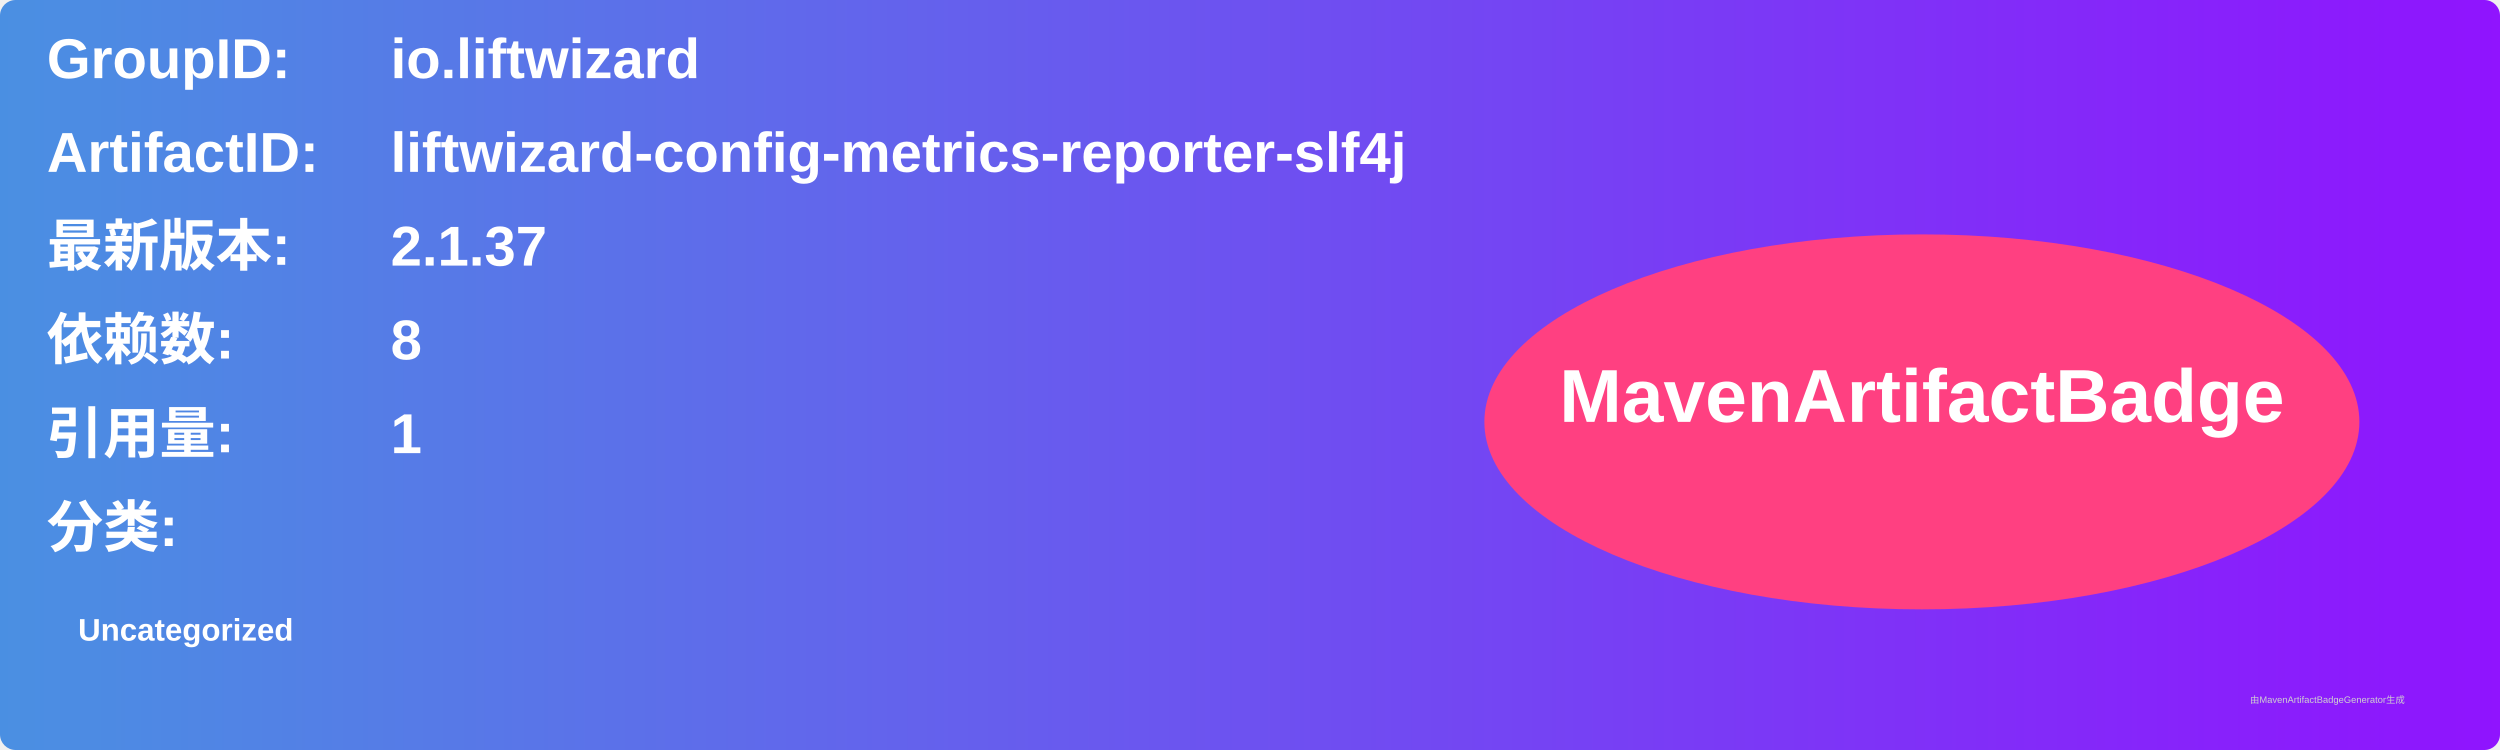
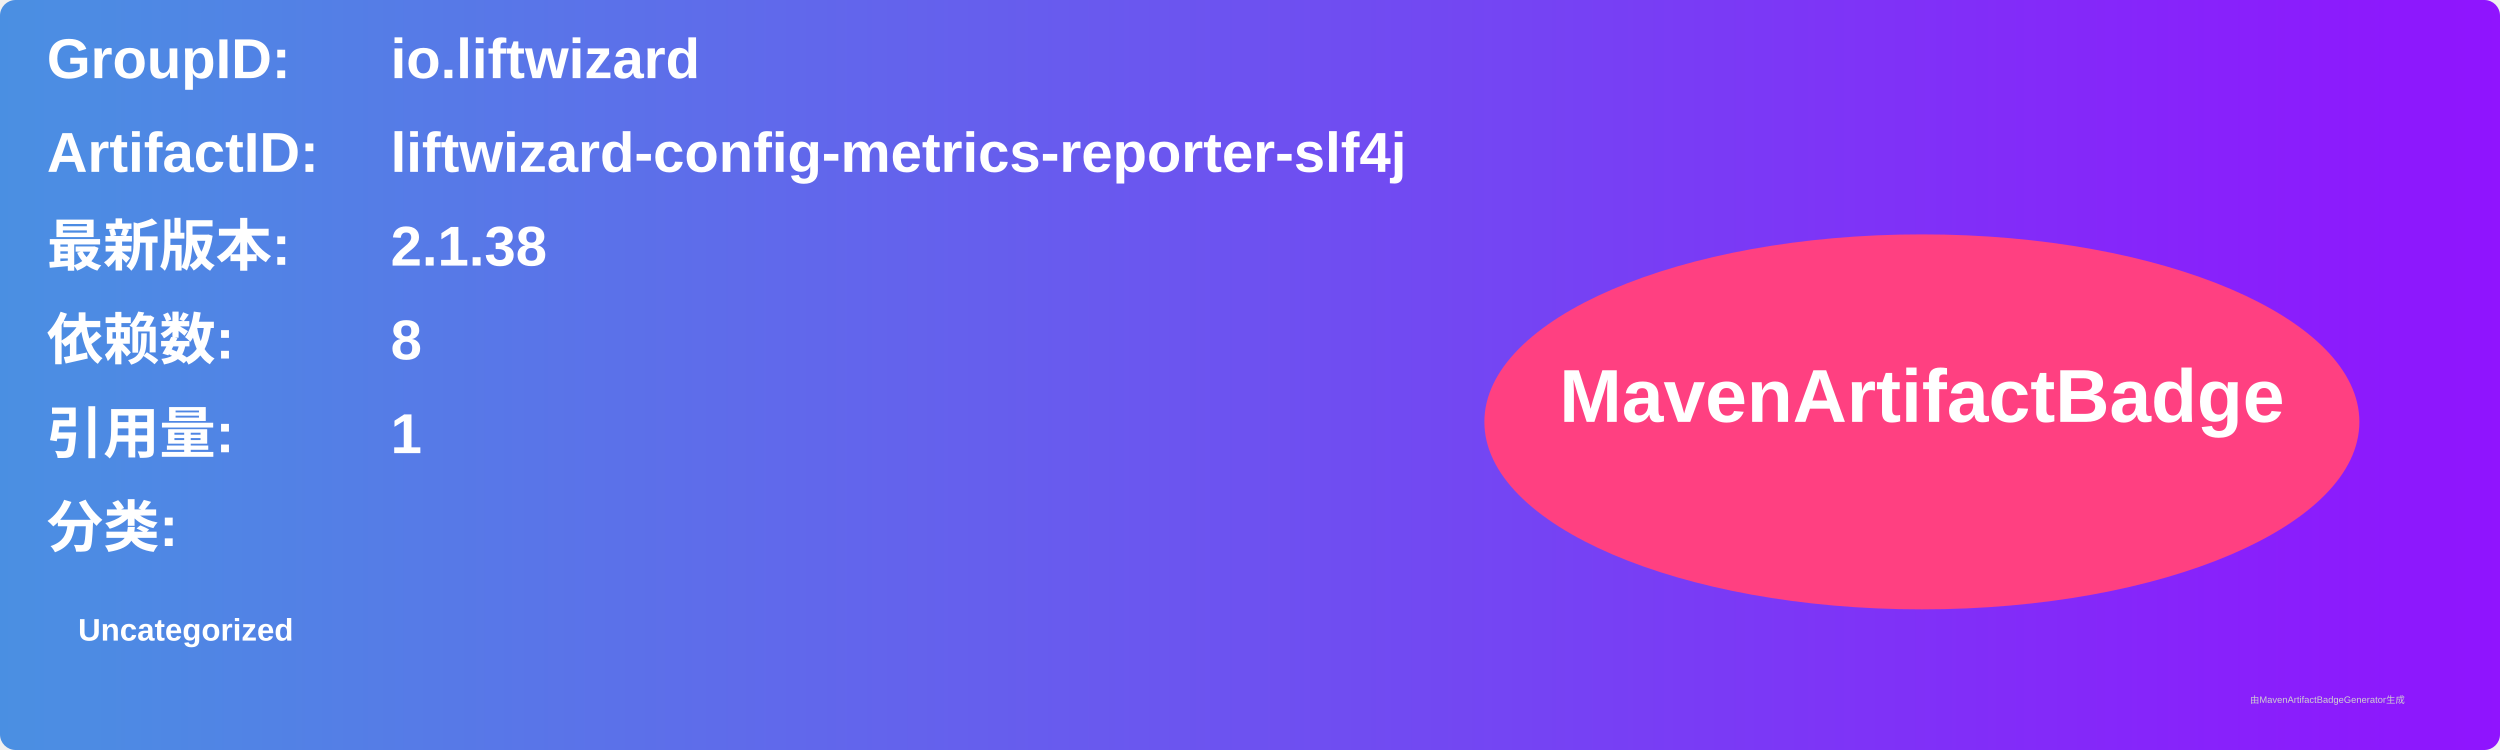
<svg xmlns="http://www.w3.org/2000/svg" width="800" height="240" viewBox="0 0 800 240">
  <linearGradient id="grad" x1="0%" y1="0%" x2="100%" y2="0%">
    <stop offset="0%" stop-color="#4a90e2" />
    <stop offset="100%" stop-color="#9013fe" />
  </linearGradient>
  <rect width="100%" height="100%" rx="5" ry="5" fill="url(#grad)" />
  <g transform="translate(15, 15)">
    <text x="0" y="10" font-family="Arial" font-size="18" fill="white" font-weight="bold" width="260">GroupID:</text>
    <text x="110" y="10" font-family="Arial" font-size="18" fill="white" font-weight="bold" width="460">io.liftwizard</text>
    <text x="0" y="40" font-family="Arial" font-size="18" fill="white" font-weight="bold" width="260">ArtifactID:</text>
    <text x="110" y="40" font-family="Arial" font-size="18" fill="white" font-weight="bold" width="460">liftwizard-config-metrics-reporter-slf4j</text>
    <text x="0" y="70" font-family="Arial" font-size="18" fill="white" font-weight="bold">最新版本:</text>
    <text x="110" y="70" font-family="Arial" font-size="18" fill="white" font-weight="bold">
-       <tspan font-weight="bold">2.1.37</tspan>
+       <tspan font-weight="bold">2.1.38</tspan>
    </text>
    <text x="0" y="100" font-family="Arial" font-size="18" fill="white" font-weight="bold">依赖数: </text>
    <text x="110" y="100" font-family="Arial" font-size="18" fill="white">
      <tspan font-weight="bold">8</tspan>
    </text>
    <text x="0" y="130" font-family="Arial" font-size="18" fill="white" font-weight="bold">引用量: </text>
    <text x="110" y="130" font-family="Arial" font-size="18" fill="white">
      <tspan font-weight="bold">1</tspan>
    </text>
    <text x="0" y="160" font-family="Arial" font-size="18" fill="white" font-weight="bold">分类:</text>
    <text x="10" y="190" font-family="Arial" font-size="10" fill="white">
      <tspan font-weight="bold">Uncategorized</tspan>
    </text>
    <ellipse cx="600" cy="120" rx="140" ry="60" fill="#ff4081" />
    <text x="600" y="120" text-anchor="middle" font-family="Arial" font-size="24" fill="white" font-weight="bold">MavenArtifactBadge</text>
  </g>
  <text x="720" y="225" font-family="Arial" font-size="3" fill="#d0d0d0">由MavenArtifactBadgeGenerator生成</text>
</svg>
